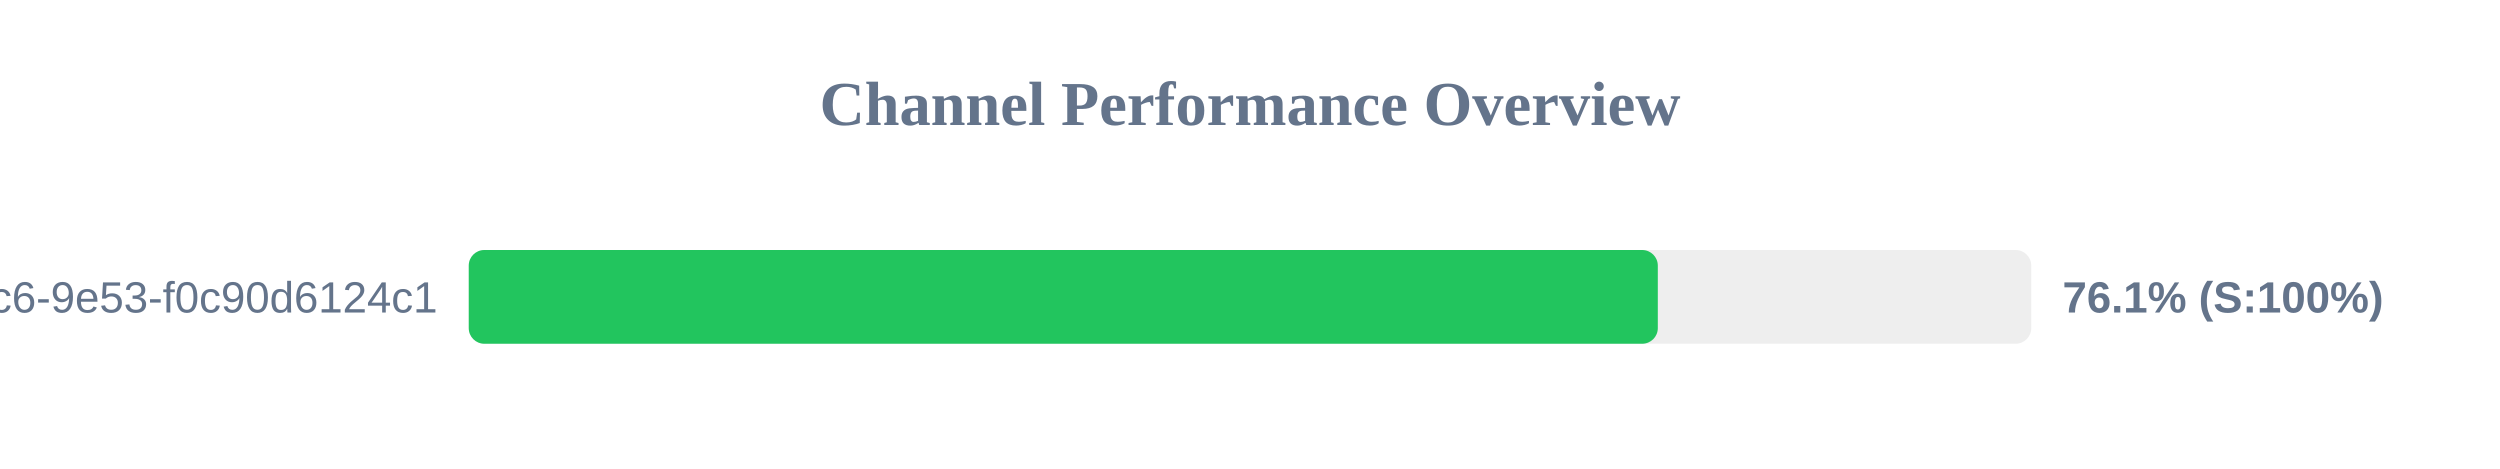
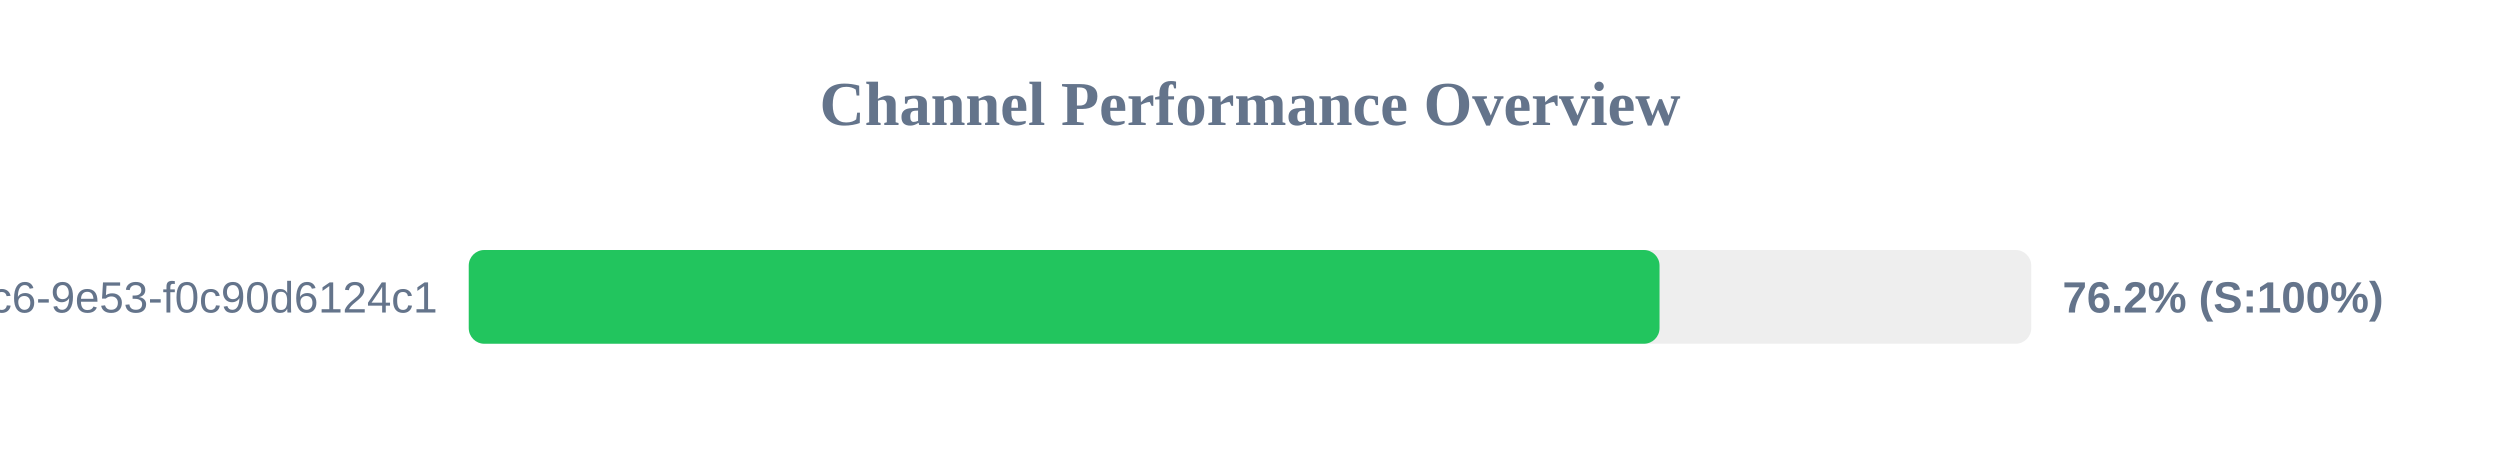
<svg xmlns="http://www.w3.org/2000/svg" width="800" height="150" version="1.1">
  <style>
        .row { font: 14px Arial; fill: #64748b; }
        .score { font: bold 14px Arial; fill: #64748b; }
    </style>
  <text x="400" y="40" text-anchor="middle" font-size="20px" font-weight="bold" fill="#64748b">Channel Performance Overview</text>
  <rect x="150" y="80" width="500" height="30" fill="#eee" rx="5" />
-   <rect x="150" y="80" width="380.5" height="30" fill="#22c55e" rx="5" />
+   <rect x="150" y="80" width="381.05" height="30" fill="#22c55e" rx="5" />
  <text x="140" y="100" text-anchor="end" class="row">?uuid=4685eb2a-5ddb-4dc6-9e53-f0c90d6124c1</text>
-   <text x="660" y="100" text-anchor="start" class="score">76.1% (S:100%)</text>
+   <text x="660" y="100" text-anchor="start" class="score">76.2% (S:100%)</text>
</svg>
